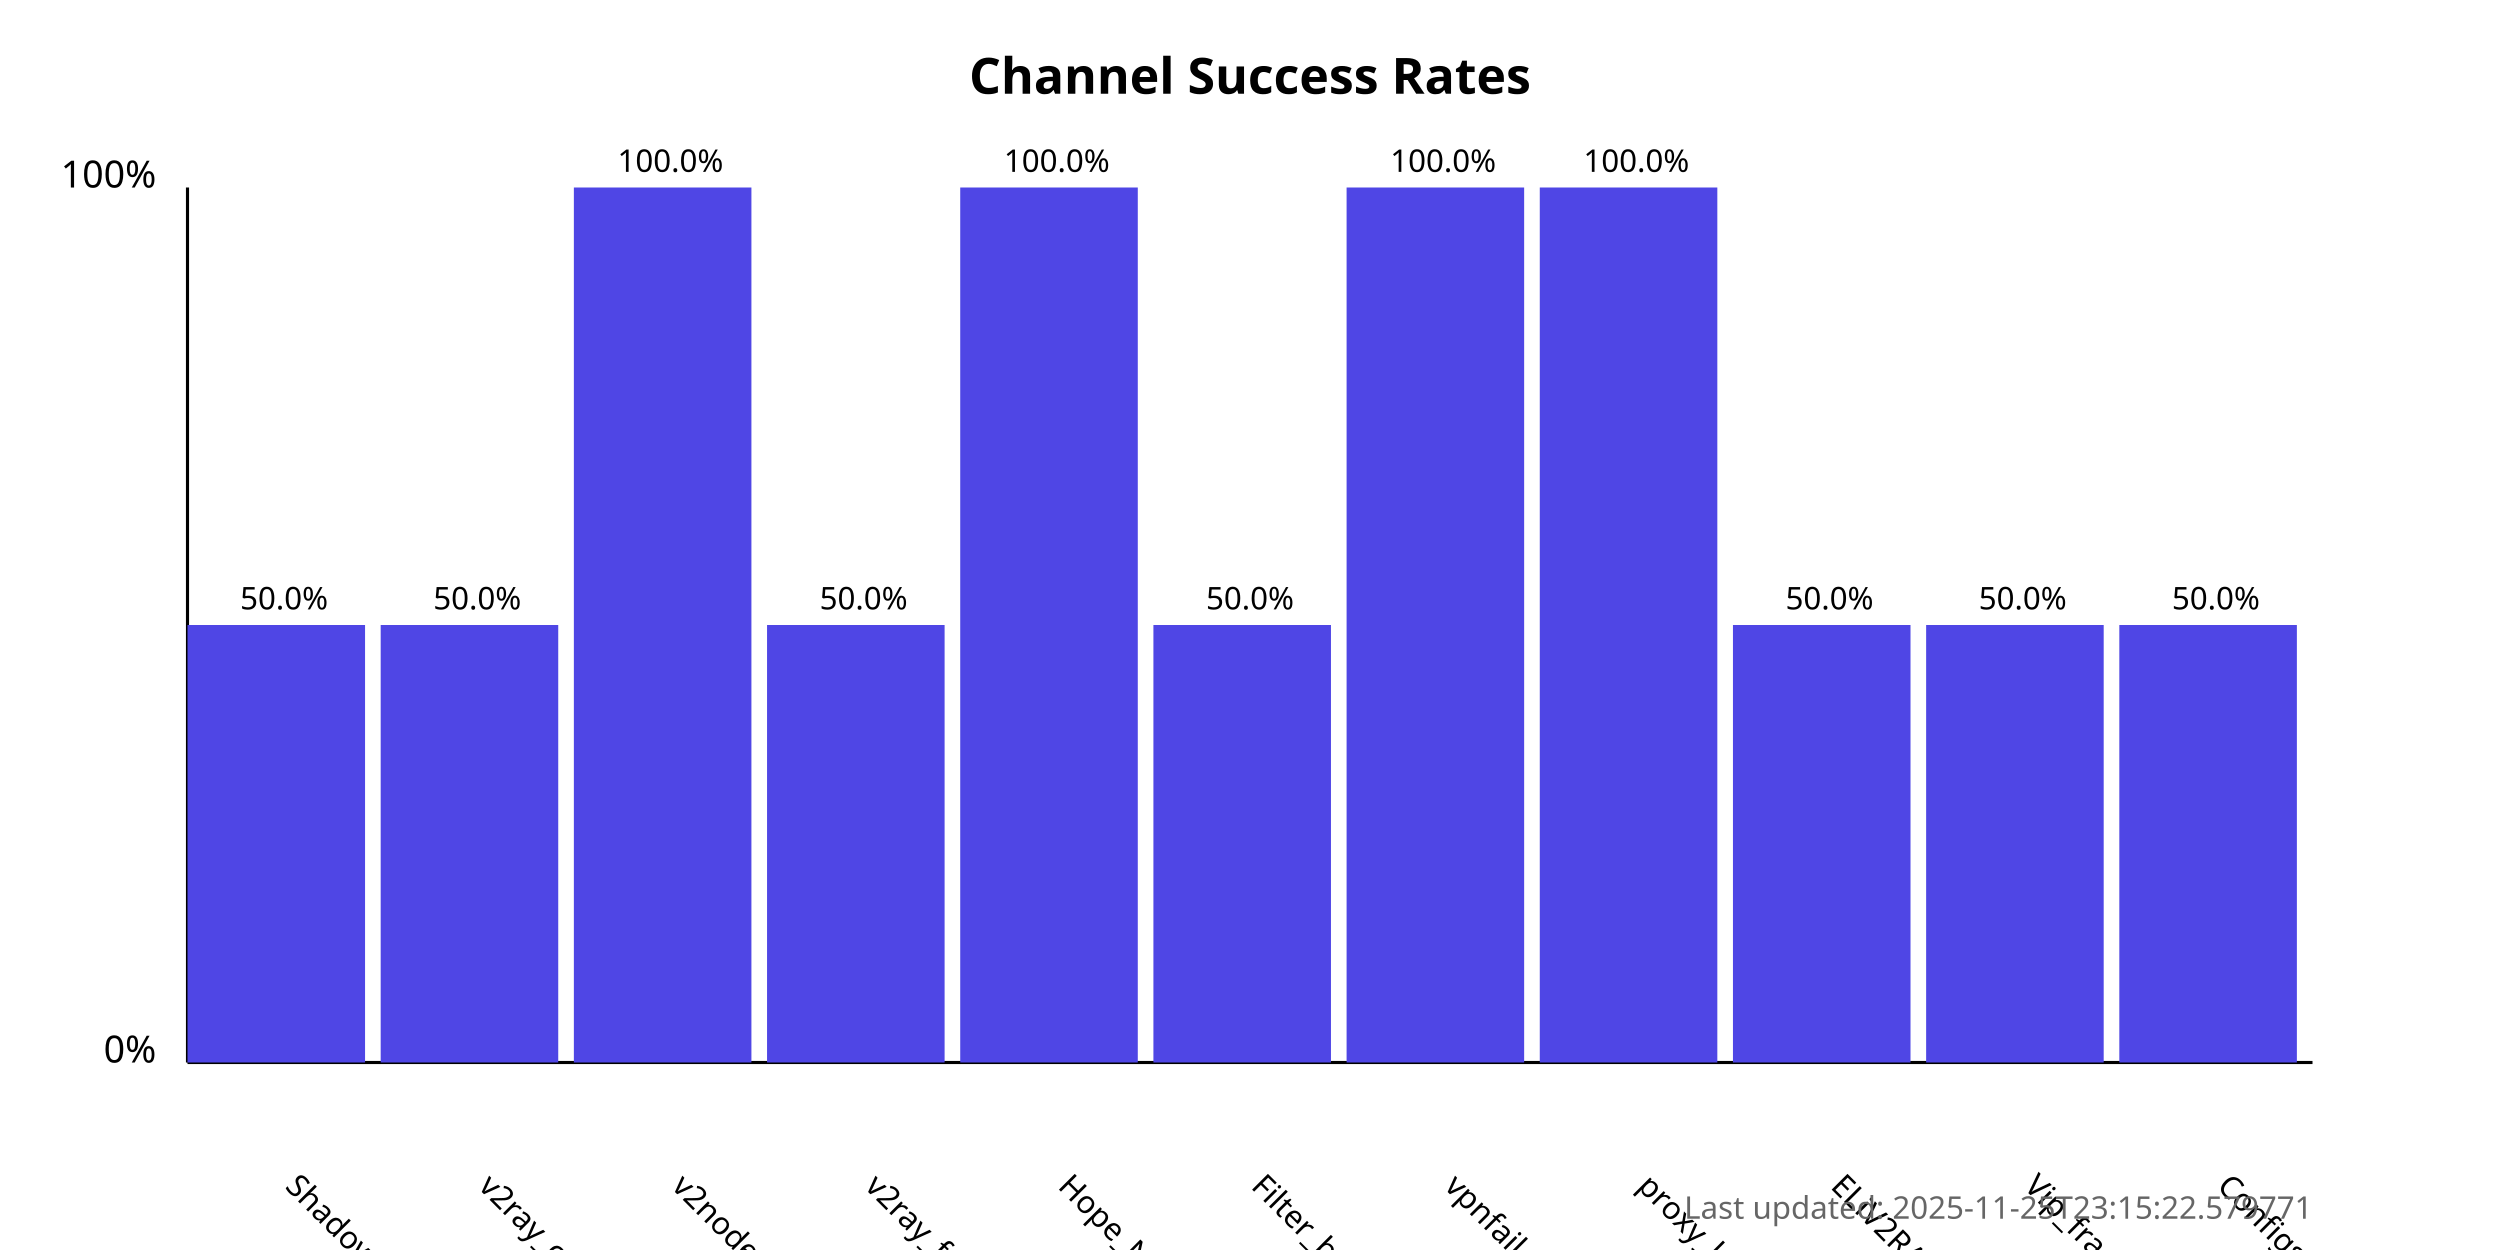
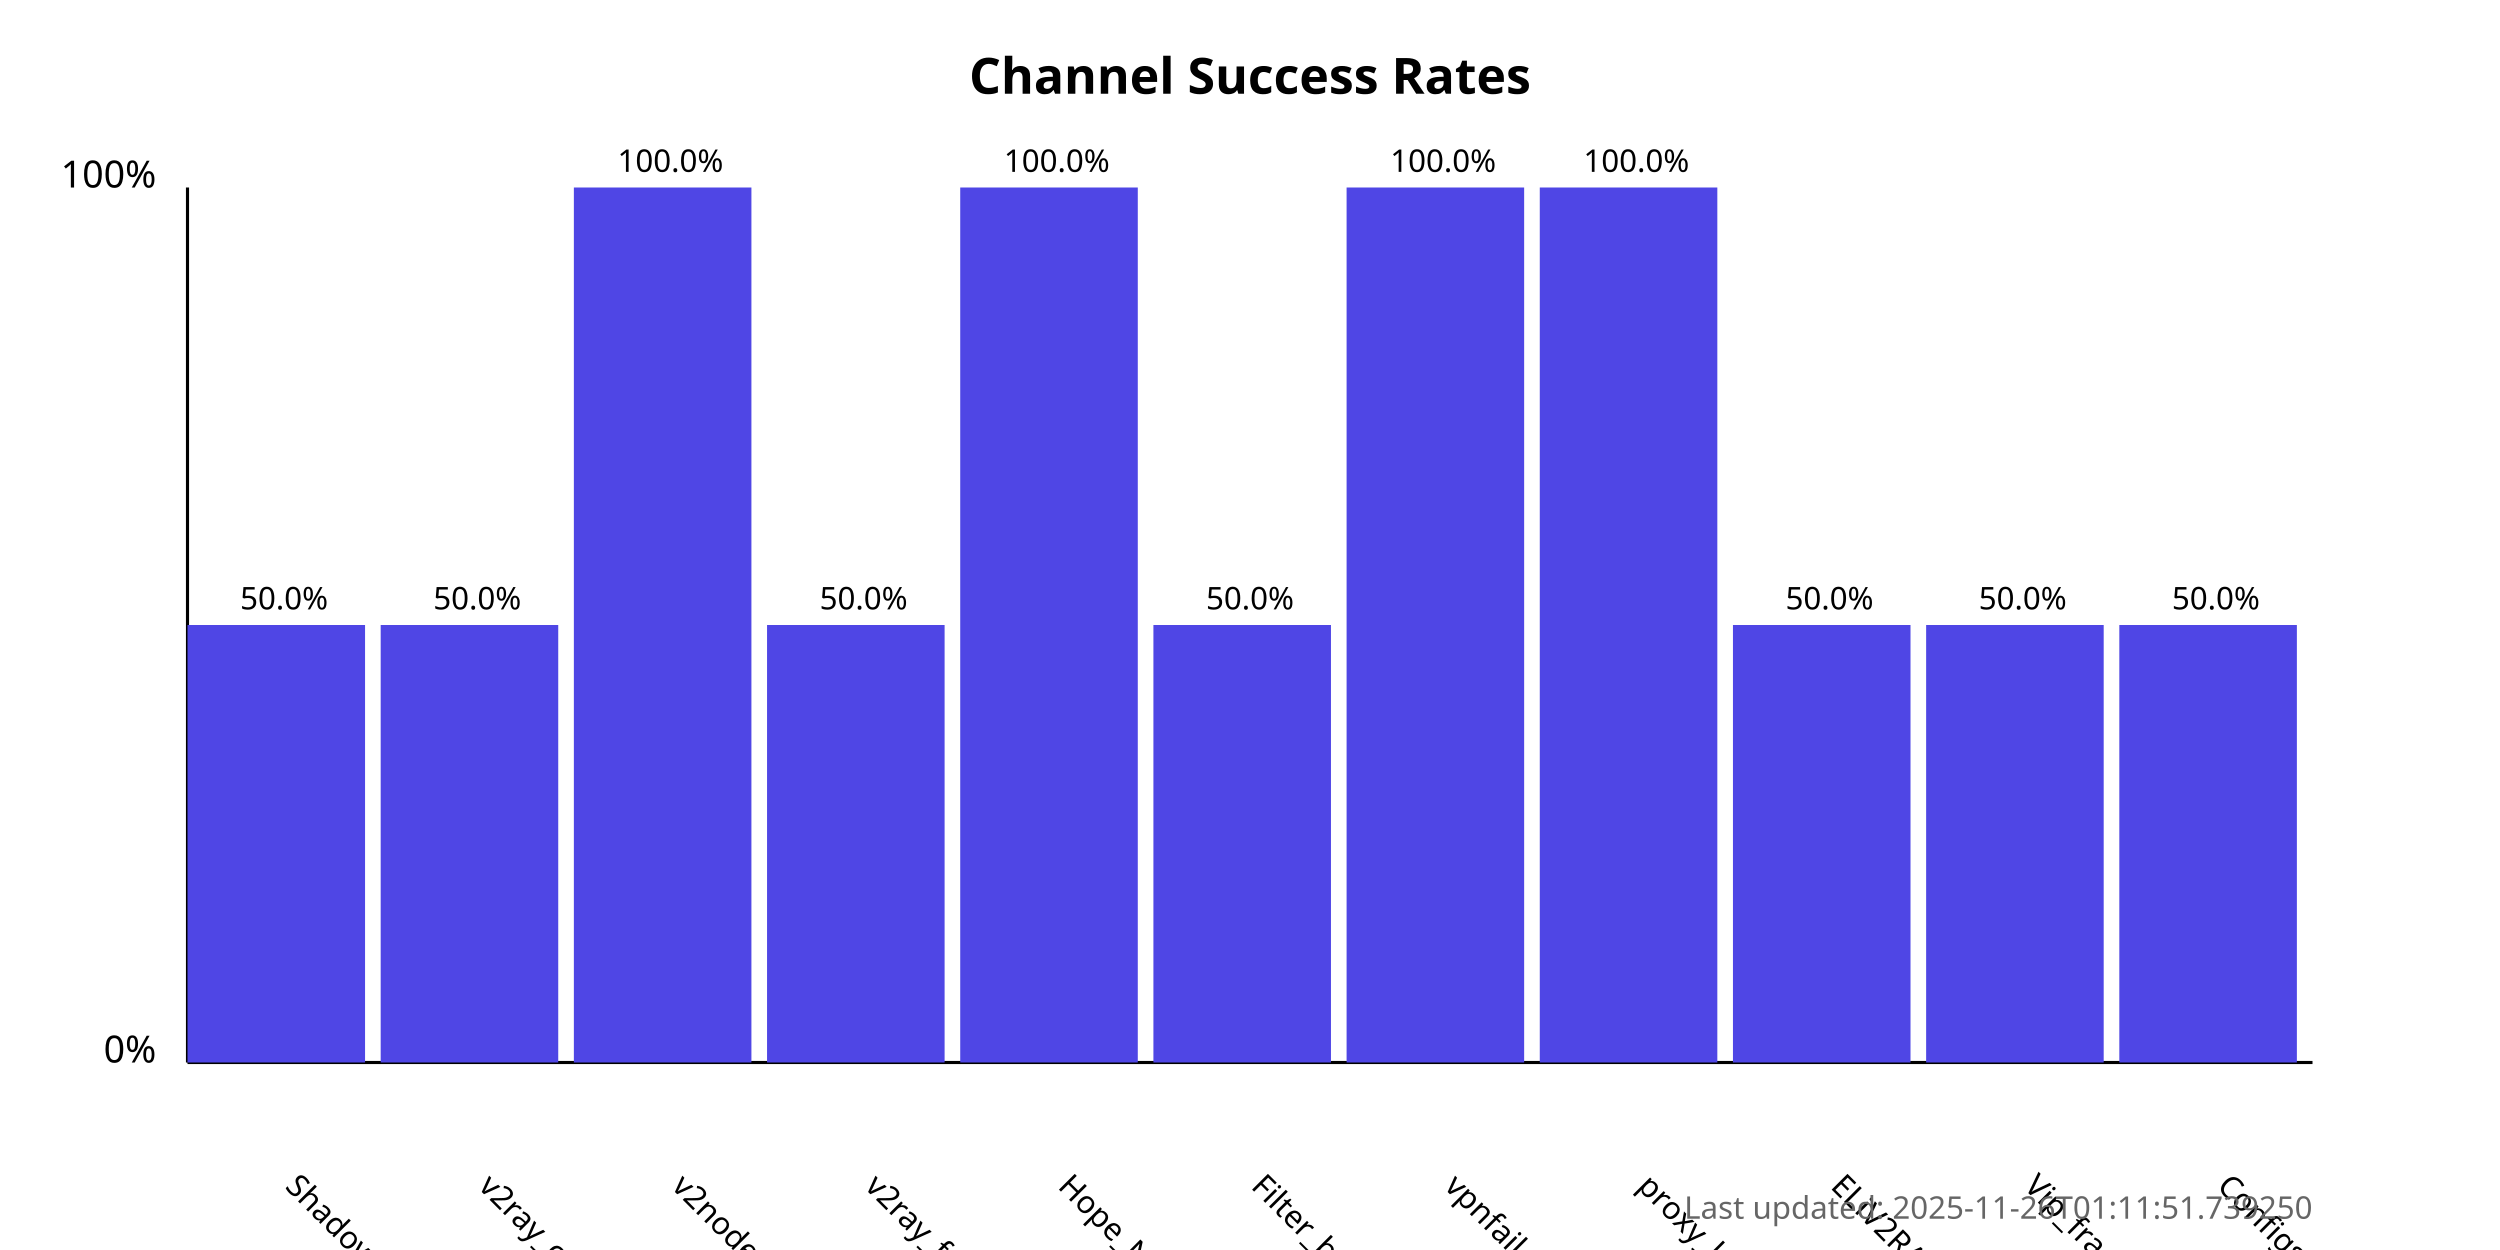
<svg xmlns="http://www.w3.org/2000/svg" width="800" height="400">
  <style>
            .chart-title { font: bold 16px sans-serif; }
            .axis-label { font: 12px sans-serif; }
            .tick-label { font: 10px sans-serif; }
            .bar { fill: #4f46e5; }
            .bar:hover { fill: #6366f1; }
            .timestamp { font: 10px sans-serif; fill: #666; }
        </style>
  <text x="400.0" y="30" text-anchor="middle" class="chart-title">
            Channel Success Rates
        </text>
  <line x1="60" y1="340" x2="60" y2="60" stroke="black" stroke-width="1" />
  <line x1="60" y1="340" x2="740" y2="340" stroke="black" stroke-width="1" />
  <text x="50" y="340" text-anchor="end" class="axis-label">0%</text>
  <text x="50" y="60" text-anchor="end" class="axis-label">100%</text>
  <g>
    <rect x="60" y="200.0" width="56.818" height="140.0" class="bar" />
    <text x="90.909" y="380" transform="rotate(45, 90.90909, 380)" text-anchor="start" class="tick-label">
                ShadowProxy66
            </text>
    <text x="90.909" y="195.0" text-anchor="middle" class="tick-label">
                50.0%
            </text>
  </g>
  <g>
    <rect x="121.818" y="200.0" width="56.818" height="140.0" class="bar" />
    <text x="152.727" y="380" transform="rotate(45, 152.7273, 380)" text-anchor="start" class="tick-label">
                v2ray_configs_pool
            </text>
    <text x="152.727" y="195.0" text-anchor="middle" class="tick-label">
                50.0%
            </text>
  </g>
  <g>
    <rect x="183.636" y="60.0" width="56.818" height="280.0" class="bar" />
    <text x="214.545" y="380" transform="rotate(45, 214.5455, 380)" text-anchor="start" class="tick-label">
                v2nodes
            </text>
    <text x="214.545" y="55.0" text-anchor="middle" class="tick-label">
                100.0%
            </text>
  </g>
  <g>
    <rect x="245.455" y="200.0" width="56.818" height="140.0" class="bar" />
    <text x="276.364" y="380" transform="rotate(45, 276.3636, 380)" text-anchor="start" class="tick-label">
                v2ray_free_conf
            </text>
    <text x="276.364" y="195.0" text-anchor="middle" class="tick-label">
                50.0%
            </text>
  </g>
  <g>
    <rect x="307.273" y="60.0" width="56.818" height="280.0" class="bar" />
    <text x="338.182" y="380" transform="rotate(45, 338.1818, 380)" text-anchor="start" class="tick-label">
                Hope_Net
            </text>
    <text x="338.182" y="55.0" text-anchor="middle" class="tick-label">
                100.0%
            </text>
  </g>
  <g>
    <rect x="369.091" y="200.0" width="56.818" height="140.0" class="bar" />
    <text x="400.0" y="380" transform="rotate(45, 400.0, 380)" text-anchor="start" class="tick-label">
                Filter_breaker
            </text>
    <text x="400.0" y="195.0" text-anchor="middle" class="tick-label">
                50.0%
            </text>
  </g>
  <g>
    <rect x="430.909" y="60.0" width="56.818" height="280.0" class="bar" />
    <text x="461.818" y="380" transform="rotate(45, 461.8182, 380)" text-anchor="start" class="tick-label">
                vpnfail_vless
            </text>
    <text x="461.818" y="55.0" text-anchor="middle" class="tick-label">
                100.0%
            </text>
  </g>
  <g>
    <rect x="492.727" y="60.0" width="56.818" height="280.0" class="bar" />
    <text x="523.636" y="380" transform="rotate(45, 523.6364, 380)" text-anchor="start" class="tick-label">
                proxy_kafee
            </text>
    <text x="523.636" y="55.0" text-anchor="middle" class="tick-label">
                100.0%
            </text>
  </g>
  <g>
    <rect x="554.545" y="200.0" width="56.818" height="140.0" class="bar" />
    <text x="585.455" y="380" transform="rotate(45, 585.4545, 380)" text-anchor="start" class="tick-label">
                ELiV2RAY
            </text>
    <text x="585.455" y="195.0" text-anchor="middle" class="tick-label">
                50.0%
            </text>
  </g>
  <g>
    <rect x="616.364" y="200.0" width="56.818" height="140.0" class="bar" />
    <text x="647.273" y="380" transform="rotate(45, 647.2727, 380)" text-anchor="start" class="tick-label">
                Vip_fragment_v2ray
            </text>
    <text x="647.273" y="195.0" text-anchor="middle" class="tick-label">
                50.0%
            </text>
  </g>
  <g>
    <rect x="678.182" y="200.0" width="56.818" height="140.0" class="bar" />
    <text x="709.091" y="380" transform="rotate(45, 709.0909, 380)" text-anchor="start" class="tick-label">
                ConfigsHubPlus
            </text>
    <text x="709.091" y="195.0" text-anchor="middle" class="tick-label">
                50.0%
            </text>
  </g>
  <text x="740" y="390" text-anchor="end" class="timestamp">
-             Last updated: 2025-11-25T23:15:22.579771
+             Last updated: 2025-11-26T01:11:51.739250
        </text>
</svg>
